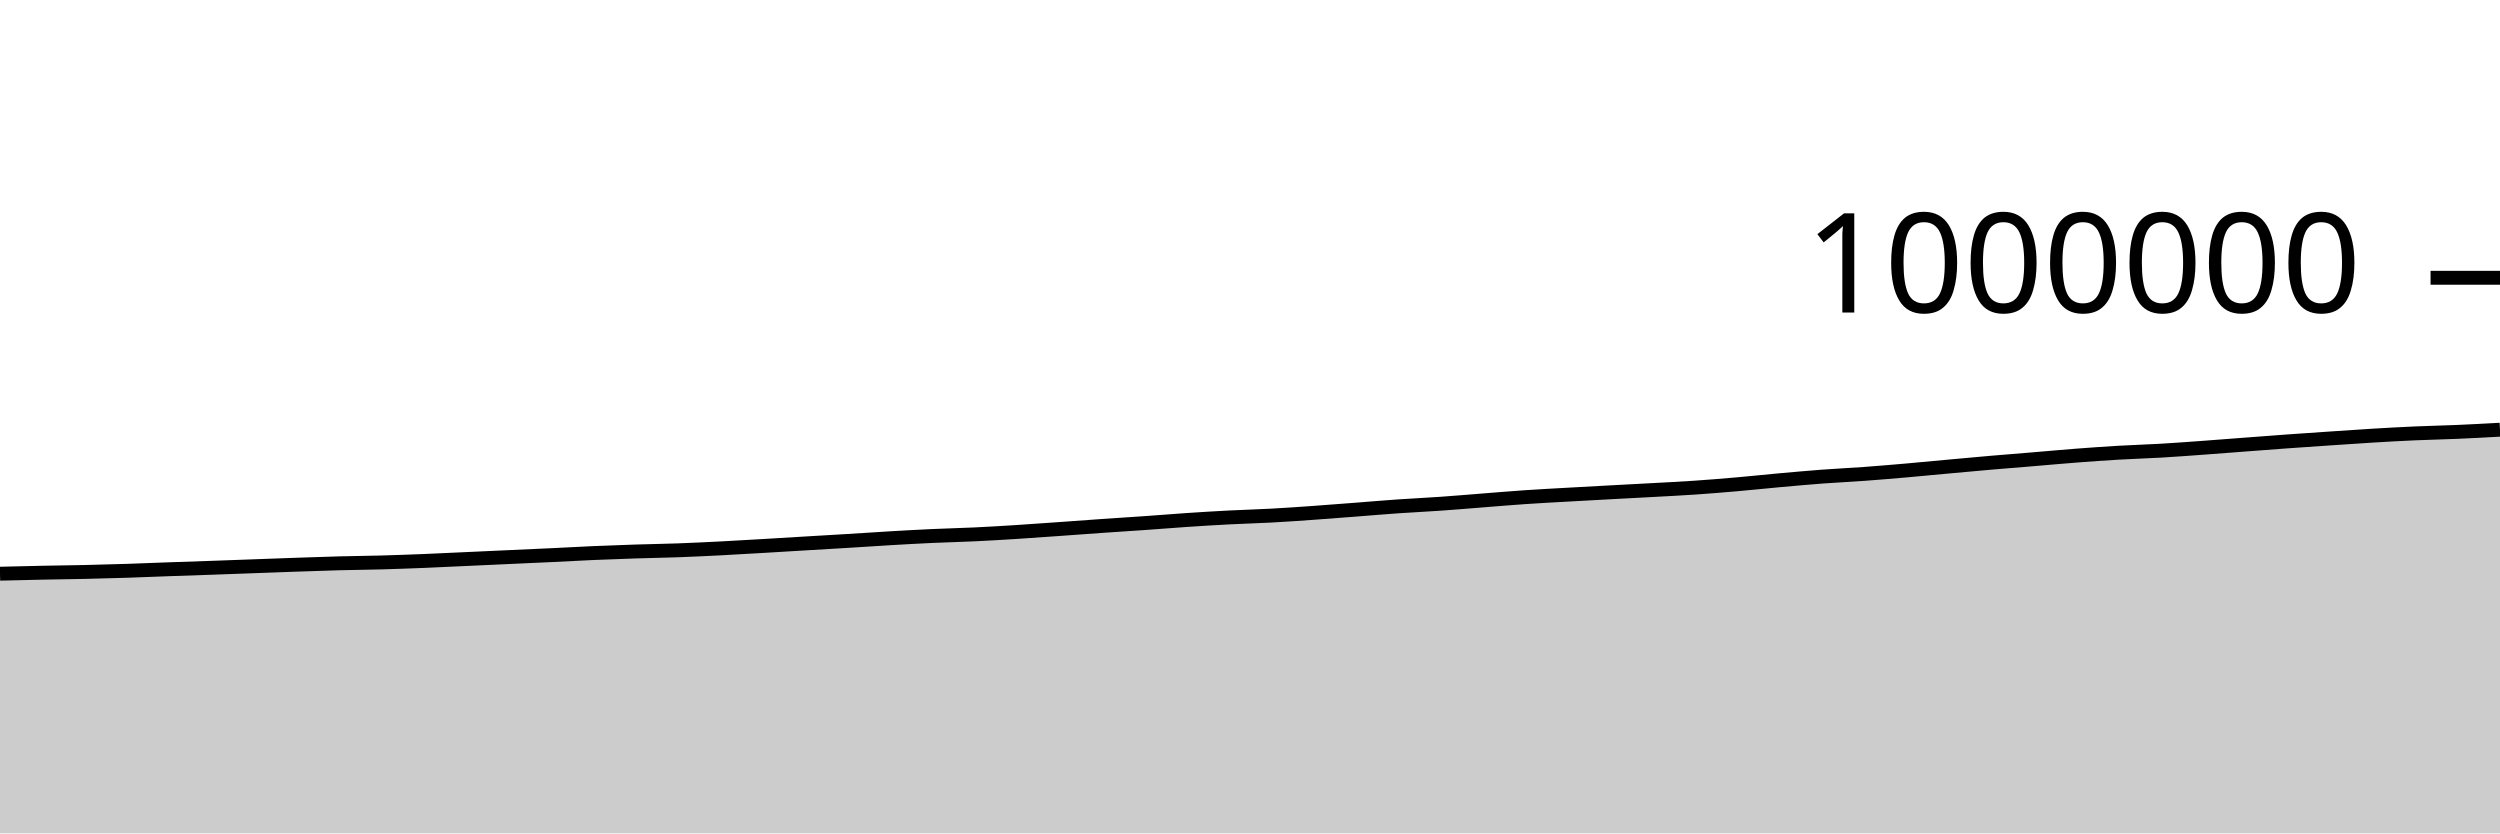
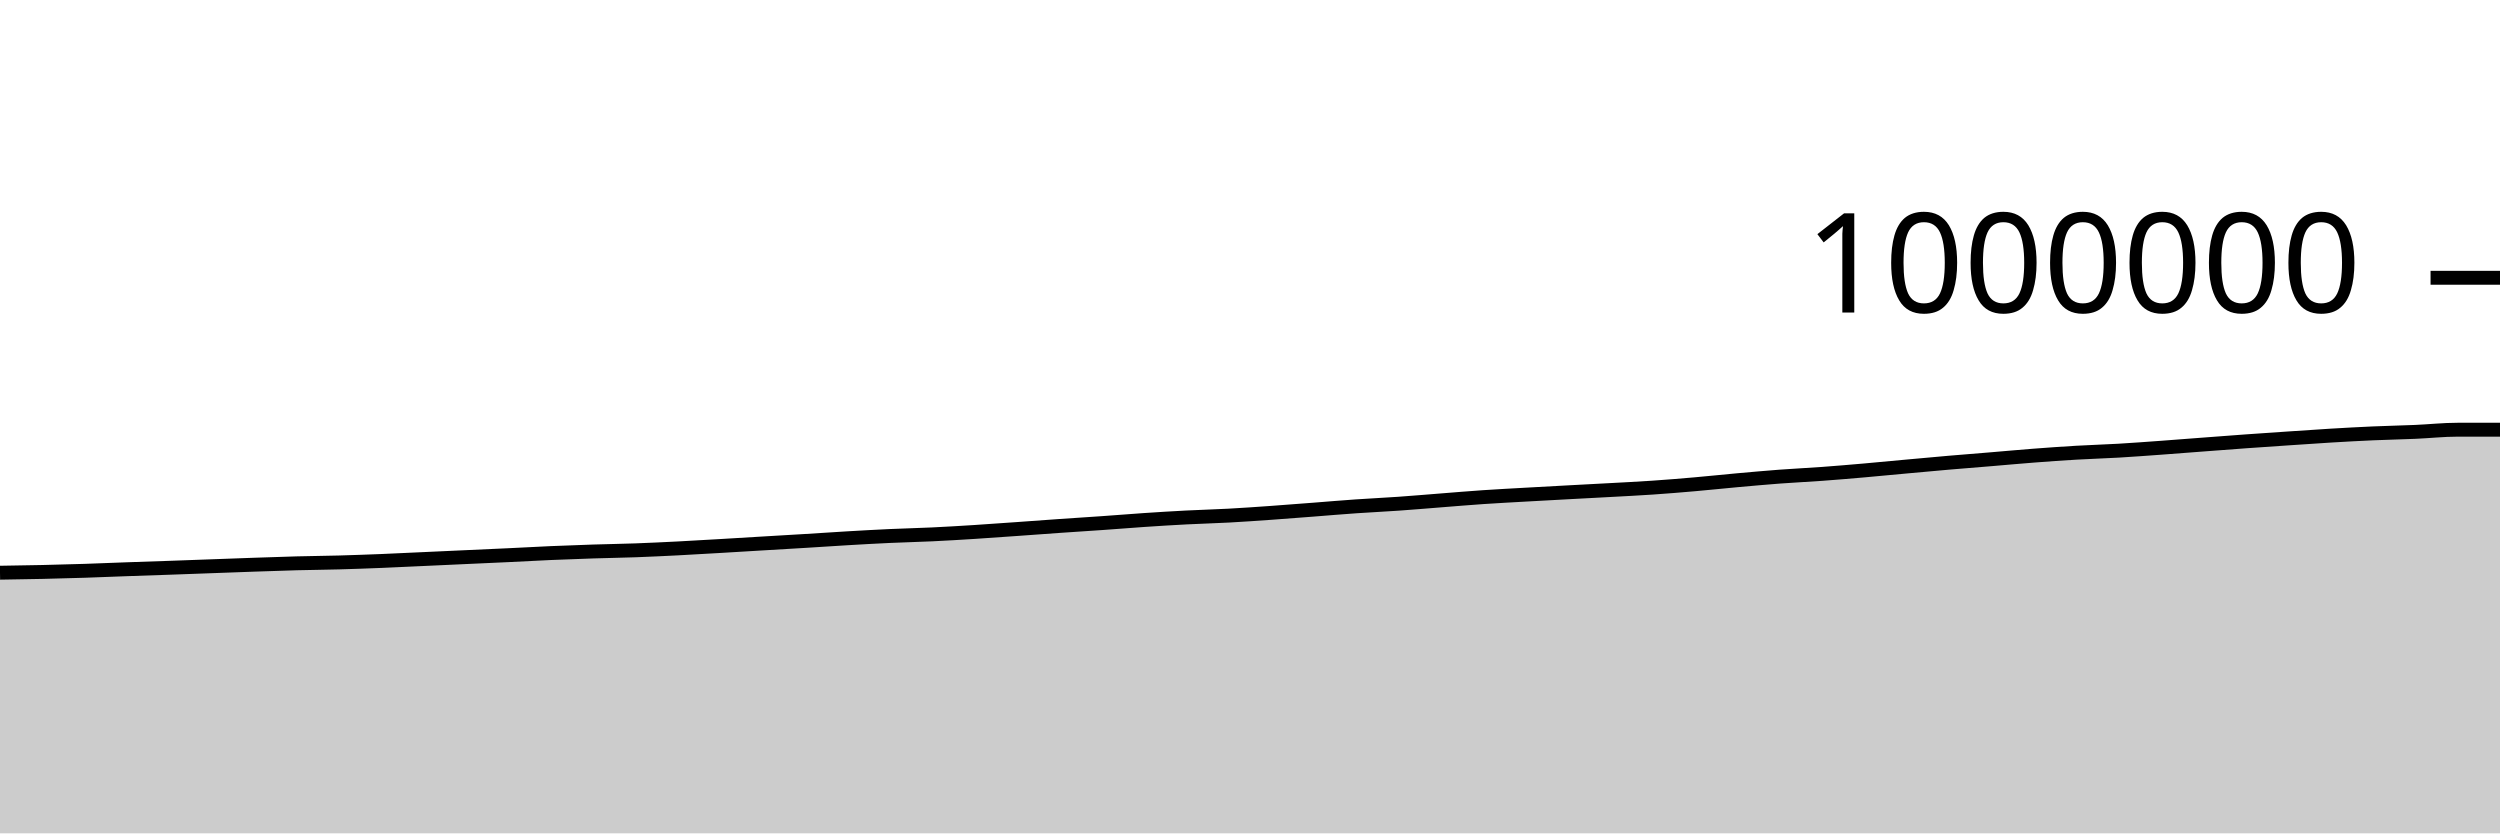
<svg xmlns="http://www.w3.org/2000/svg" viewBox="0 0 180 60">
  <g transform="translate(0,20)">
-     <path class="area" fill="rgba(0, 0, 0, 0.2)" d="M0,21.306C1.017,21.281,2.034,21.256,3.051,21.235C4.068,21.214,5.085,21.204,6.102,21.181C7.119,21.158,8.136,21.13,9.153,21.098C10.169,21.065,11.186,21.02,12.203,20.984C13.22,20.947,14.237,20.915,15.254,20.88C16.271,20.844,17.288,20.806,18.305,20.769C19.322,20.732,20.339,20.693,21.356,20.658C22.373,20.623,23.39,20.586,24.407,20.559C25.424,20.532,26.441,20.525,27.458,20.496C28.475,20.468,29.492,20.43,30.508,20.39C31.525,20.349,32.542,20.298,33.559,20.251C34.576,20.205,35.593,20.158,36.61,20.111C37.627,20.065,38.644,20.02,39.661,19.972C40.678,19.923,41.695,19.865,42.712,19.821C43.729,19.777,44.746,19.74,45.763,19.707C46.78,19.674,47.797,19.66,48.814,19.623C49.831,19.586,50.847,19.536,51.864,19.485C52.881,19.433,53.898,19.371,54.915,19.312C55.932,19.253,56.949,19.19,57.966,19.129C58.983,19.068,60,19.01,61.017,18.948C62.034,18.885,63.051,18.815,64.068,18.756C65.085,18.696,66.102,18.639,67.119,18.592C68.136,18.545,69.153,18.523,70.169,18.475C71.186,18.427,72.203,18.366,73.22,18.301C74.237,18.237,75.254,18.162,76.271,18.09C77.288,18.018,78.305,17.94,79.322,17.87C80.339,17.799,81.356,17.737,82.373,17.665C83.39,17.594,84.407,17.509,85.424,17.441C86.441,17.373,87.458,17.309,88.475,17.257C89.492,17.204,90.508,17.179,91.525,17.124C92.542,17.069,93.559,16.997,94.576,16.925C95.593,16.853,96.61,16.772,97.627,16.694C98.644,16.615,99.661,16.527,100.678,16.457C101.695,16.386,102.712,16.341,103.729,16.269C104.746,16.198,105.763,16.109,106.78,16.03C107.797,15.951,108.814,15.863,109.831,15.794C110.847,15.725,111.864,15.673,112.881,15.615C113.898,15.557,114.915,15.502,115.932,15.447C116.949,15.392,117.966,15.341,118.983,15.284C120,15.228,121.017,15.179,122.034,15.109C123.051,15.04,124.068,14.956,125.085,14.867C126.102,14.779,127.119,14.669,128.136,14.577C129.153,14.486,130.169,14.394,131.186,14.317C132.203,14.241,133.22,14.194,134.237,14.12C135.254,14.045,136.271,13.959,137.288,13.87C138.305,13.782,139.322,13.681,140.339,13.588C141.356,13.495,142.373,13.4,143.39,13.313C144.407,13.225,145.424,13.147,146.441,13.062C147.458,12.977,148.475,12.883,149.492,12.805C150.508,12.727,151.525,12.654,152.542,12.595C153.559,12.535,154.576,12.507,155.593,12.448C156.61,12.388,157.627,12.312,158.644,12.238C159.661,12.165,160.678,12.083,161.695,12.006C162.712,11.929,163.729,11.85,164.746,11.777C165.763,11.704,166.78,11.635,167.797,11.567C168.814,11.498,169.831,11.426,170.847,11.365C171.864,11.304,172.881,11.248,173.898,11.203C174.915,11.158,175.932,11.139,176.949,11.095C177.966,11.051,178.983,10.995,180,10.939L180,40C178.983,40,177.966,40,176.949,40C175.932,40,174.915,40,173.898,40C172.881,40,171.864,40,170.847,40C169.831,40,168.814,40,167.797,40C166.78,40,165.763,40,164.746,40C163.729,40,162.712,40,161.695,40C160.678,40,159.661,40,158.644,40C157.627,40,156.61,40,155.593,40C154.576,40,153.559,40,152.542,40C151.525,40,150.508,40,149.492,40C148.475,40,147.458,40,146.441,40C145.424,40,144.407,40,143.39,40C142.373,40,141.356,40,140.339,40C139.322,40,138.305,40,137.288,40C136.271,40,135.254,40,134.237,40C133.22,40,132.203,40,131.186,40C130.169,40,129.153,40,128.136,40C127.119,40,126.102,40,125.085,40C124.068,40,123.051,40,122.034,40C121.017,40,120,40,118.983,40C117.966,40,116.949,40,115.932,40C114.915,40,113.898,40,112.881,40C111.864,40,110.847,40,109.831,40C108.814,40,107.797,40,106.78,40C105.763,40,104.746,40,103.729,40C102.712,40,101.695,40,100.678,40C99.661,40,98.644,40,97.627,40C96.61,40,95.593,40,94.576,40C93.559,40,92.542,40,91.525,40C90.508,40,89.492,40,88.475,40C87.458,40,86.441,40,85.424,40C84.407,40,83.39,40,82.373,40C81.356,40,80.339,40,79.322,40C78.305,40,77.288,40,76.271,40C75.254,40,74.237,40,73.22,40C72.203,40,71.186,40,70.169,40C69.153,40,68.136,40,67.119,40C66.102,40,65.085,40,64.068,40C63.051,40,62.034,40,61.017,40C60,40,58.983,40,57.966,40C56.949,40,55.932,40,54.915,40C53.898,40,52.881,40,51.864,40C50.847,40,49.831,40,48.814,40C47.797,40,46.78,40,45.763,40C44.746,40,43.729,40,42.712,40C41.695,40,40.678,40,39.661,40C38.644,40,37.627,40,36.61,40C35.593,40,34.576,40,33.559,40C32.542,40,31.525,40,30.508,40C29.492,40,28.475,40,27.458,40C26.441,40,25.424,40,24.407,40C23.39,40,22.373,40,21.356,40C20.339,40,19.322,40,18.305,40C17.288,40,16.271,40,15.254,40C14.237,40,13.22,40,12.203,40C11.186,40,10.169,40,9.153,40C8.136,40,7.119,40,6.102,40C5.085,40,4.068,40,3.051,40C2.034,40,1.017,40,0,40Z" />
-     <path class="line" stroke="black" fill="none" d="M0,21.306C1.017,21.281,2.034,21.256,3.051,21.235C4.068,21.214,5.085,21.204,6.102,21.181C7.119,21.158,8.136,21.13,9.153,21.098C10.169,21.065,11.186,21.02,12.203,20.984C13.22,20.947,14.237,20.915,15.254,20.88C16.271,20.844,17.288,20.806,18.305,20.769C19.322,20.732,20.339,20.693,21.356,20.658C22.373,20.623,23.39,20.586,24.407,20.559C25.424,20.532,26.441,20.525,27.458,20.496C28.475,20.468,29.492,20.43,30.508,20.39C31.525,20.349,32.542,20.298,33.559,20.251C34.576,20.205,35.593,20.158,36.61,20.111C37.627,20.065,38.644,20.02,39.661,19.972C40.678,19.923,41.695,19.865,42.712,19.821C43.729,19.777,44.746,19.74,45.763,19.707C46.78,19.674,47.797,19.66,48.814,19.623C49.831,19.586,50.847,19.536,51.864,19.485C52.881,19.433,53.898,19.371,54.915,19.312C55.932,19.253,56.949,19.19,57.966,19.129C58.983,19.068,60,19.01,61.017,18.948C62.034,18.885,63.051,18.815,64.068,18.756C65.085,18.696,66.102,18.639,67.119,18.592C68.136,18.545,69.153,18.523,70.169,18.475C71.186,18.427,72.203,18.366,73.22,18.301C74.237,18.237,75.254,18.162,76.271,18.09C77.288,18.018,78.305,17.94,79.322,17.87C80.339,17.799,81.356,17.737,82.373,17.665C83.39,17.594,84.407,17.509,85.424,17.441C86.441,17.373,87.458,17.309,88.475,17.257C89.492,17.204,90.508,17.179,91.525,17.124C92.542,17.069,93.559,16.997,94.576,16.925C95.593,16.853,96.61,16.772,97.627,16.694C98.644,16.615,99.661,16.527,100.678,16.457C101.695,16.386,102.712,16.341,103.729,16.269C104.746,16.198,105.763,16.109,106.78,16.03C107.797,15.951,108.814,15.863,109.831,15.794C110.847,15.725,111.864,15.673,112.881,15.615C113.898,15.557,114.915,15.502,115.932,15.447C116.949,15.392,117.966,15.341,118.983,15.284C120,15.228,121.017,15.179,122.034,15.109C123.051,15.04,124.068,14.956,125.085,14.867C126.102,14.779,127.119,14.669,128.136,14.577C129.153,14.486,130.169,14.394,131.186,14.317C132.203,14.241,133.22,14.194,134.237,14.12C135.254,14.045,136.271,13.959,137.288,13.87C138.305,13.782,139.322,13.681,140.339,13.588C141.356,13.495,142.373,13.4,143.39,13.313C144.407,13.225,145.424,13.147,146.441,13.062C147.458,12.977,148.475,12.883,149.492,12.805C150.508,12.727,151.525,12.654,152.542,12.595C153.559,12.535,154.576,12.507,155.593,12.448C156.61,12.388,157.627,12.312,158.644,12.238C159.661,12.165,160.678,12.083,161.695,12.006C162.712,11.929,163.729,11.85,164.746,11.777C165.763,11.704,166.78,11.635,167.797,11.567C168.814,11.498,169.831,11.426,170.847,11.365C171.864,11.304,172.881,11.248,173.898,11.203C174.915,11.158,175.932,11.139,176.949,11.095C177.966,11.051,178.983,10.995,180,10.939" />
+     <path class="area" fill="rgba(0, 0, 0, 0.2)" d="M0,21.235C1.017,21.219,2.034,21.204,3.051,21.181C4.068,21.158,5.085,21.13,6.102,21.098C7.119,21.065,8.136,21.02,9.153,20.984C10.169,20.947,11.186,20.915,12.203,20.88C13.22,20.844,14.237,20.806,15.254,20.769C16.271,20.732,17.288,20.693,18.305,20.658C19.322,20.623,20.339,20.586,21.356,20.559C22.373,20.532,23.39,20.525,24.407,20.496C25.424,20.468,26.441,20.43,27.458,20.39C28.475,20.349,29.492,20.298,30.508,20.251C31.525,20.205,32.542,20.158,33.559,20.111C34.576,20.065,35.593,20.02,36.61,19.972C37.627,19.923,38.644,19.865,39.661,19.821C40.678,19.777,41.695,19.74,42.712,19.707C43.729,19.674,44.746,19.66,45.763,19.623C46.78,19.586,47.797,19.536,48.814,19.485C49.831,19.433,50.847,19.371,51.864,19.312C52.881,19.253,53.898,19.19,54.915,19.129C55.932,19.068,56.949,19.01,57.966,18.948C58.983,18.885,60,18.815,61.017,18.756C62.034,18.696,63.051,18.639,64.068,18.592C65.085,18.545,66.102,18.523,67.119,18.475C68.136,18.427,69.153,18.366,70.169,18.301C71.186,18.237,72.203,18.162,73.22,18.09C74.237,18.018,75.254,17.94,76.271,17.87C77.288,17.799,78.305,17.737,79.322,17.665C80.339,17.594,81.356,17.509,82.373,17.441C83.39,17.373,84.407,17.309,85.424,17.257C86.441,17.204,87.458,17.179,88.475,17.124C89.492,17.069,90.508,16.997,91.525,16.925C92.542,16.853,93.559,16.772,94.576,16.694C95.593,16.615,96.61,16.527,97.627,16.457C98.644,16.386,99.661,16.341,100.678,16.269C101.695,16.198,102.712,16.109,103.729,16.03C104.746,15.951,105.763,15.863,106.78,15.794C107.797,15.725,108.814,15.673,109.831,15.615C110.847,15.557,111.864,15.502,112.881,15.447C113.898,15.392,114.915,15.341,115.932,15.284C116.949,15.228,117.966,15.179,118.983,15.109C120,15.04,121.017,14.956,122.034,14.867C123.051,14.779,124.068,14.669,125.085,14.577C126.102,14.486,127.119,14.394,128.136,14.317C129.153,14.241,130.169,14.194,131.186,14.12C132.203,14.045,133.22,13.959,134.237,13.87C135.254,13.782,136.271,13.681,137.288,13.588C138.305,13.495,139.322,13.4,140.339,13.313C141.356,13.225,142.373,13.147,143.39,13.062C144.407,12.977,145.424,12.883,146.441,12.805C147.458,12.727,148.475,12.654,149.492,12.595C150.508,12.535,151.525,12.507,152.542,12.448C153.559,12.388,154.576,12.312,155.593,12.238C156.61,12.165,157.627,12.083,158.644,12.006C159.661,11.929,160.678,11.85,161.695,11.777C162.712,11.704,163.729,11.635,164.746,11.567C165.763,11.498,166.78,11.426,167.797,11.365C168.814,11.304,169.831,11.248,170.847,11.203C171.864,11.158,172.881,11.139,173.898,11.095C174.915,11.051,175.932,10.939,176.949,10.939C177.966,10.938,178.983,10.938,180,10.938L180,40C178.983,40,177.966,40,176.949,40C175.932,40,174.915,40,173.898,40C172.881,40,171.864,40,170.847,40C169.831,40,168.814,40,167.797,40C166.78,40,165.763,40,164.746,40C163.729,40,162.712,40,161.695,40C160.678,40,159.661,40,158.644,40C157.627,40,156.61,40,155.593,40C154.576,40,153.559,40,152.542,40C151.525,40,150.508,40,149.492,40C148.475,40,147.458,40,146.441,40C145.424,40,144.407,40,143.39,40C142.373,40,141.356,40,140.339,40C139.322,40,138.305,40,137.288,40C136.271,40,135.254,40,134.237,40C133.22,40,132.203,40,131.186,40C130.169,40,129.153,40,128.136,40C127.119,40,126.102,40,125.085,40C124.068,40,123.051,40,122.034,40C121.017,40,120,40,118.983,40C117.966,40,116.949,40,115.932,40C114.915,40,113.898,40,112.881,40C111.864,40,110.847,40,109.831,40C108.814,40,107.797,40,106.78,40C105.763,40,104.746,40,103.729,40C102.712,40,101.695,40,100.678,40C99.661,40,98.644,40,97.627,40C96.61,40,95.593,40,94.576,40C93.559,40,92.542,40,91.525,40C90.508,40,89.492,40,88.475,40C87.458,40,86.441,40,85.424,40C84.407,40,83.39,40,82.373,40C81.356,40,80.339,40,79.322,40C78.305,40,77.288,40,76.271,40C75.254,40,74.237,40,73.22,40C72.203,40,71.186,40,70.169,40C69.153,40,68.136,40,67.119,40C66.102,40,65.085,40,64.068,40C63.051,40,62.034,40,61.017,40C60,40,58.983,40,57.966,40C56.949,40,55.932,40,54.915,40C53.898,40,52.881,40,51.864,40C50.847,40,49.831,40,48.814,40C47.797,40,46.78,40,45.763,40C44.746,40,43.729,40,42.712,40C41.695,40,40.678,40,39.661,40C38.644,40,37.627,40,36.61,40C35.593,40,34.576,40,33.559,40C32.542,40,31.525,40,30.508,40C29.492,40,28.475,40,27.458,40C26.441,40,25.424,40,24.407,40C23.39,40,22.373,40,21.356,40C20.339,40,19.322,40,18.305,40C17.288,40,16.271,40,15.254,40C14.237,40,13.22,40,12.203,40C11.186,40,10.169,40,9.153,40C8.136,40,7.119,40,6.102,40C5.085,40,4.068,40,3.051,40C2.034,40,1.017,40,0,40Z" />
+     <path class="line" stroke="black" fill="none" d="M0,21.235C1.017,21.219,2.034,21.204,3.051,21.181C4.068,21.158,5.085,21.13,6.102,21.098C7.119,21.065,8.136,21.02,9.153,20.984C10.169,20.947,11.186,20.915,12.203,20.88C13.22,20.844,14.237,20.806,15.254,20.769C16.271,20.732,17.288,20.693,18.305,20.658C19.322,20.623,20.339,20.586,21.356,20.559C22.373,20.532,23.39,20.525,24.407,20.496C25.424,20.468,26.441,20.43,27.458,20.39C28.475,20.349,29.492,20.298,30.508,20.251C31.525,20.205,32.542,20.158,33.559,20.111C34.576,20.065,35.593,20.02,36.61,19.972C37.627,19.923,38.644,19.865,39.661,19.821C40.678,19.777,41.695,19.74,42.712,19.707C43.729,19.674,44.746,19.66,45.763,19.623C46.78,19.586,47.797,19.536,48.814,19.485C49.831,19.433,50.847,19.371,51.864,19.312C52.881,19.253,53.898,19.19,54.915,19.129C55.932,19.068,56.949,19.01,57.966,18.948C58.983,18.885,60,18.815,61.017,18.756C62.034,18.696,63.051,18.639,64.068,18.592C65.085,18.545,66.102,18.523,67.119,18.475C68.136,18.427,69.153,18.366,70.169,18.301C71.186,18.237,72.203,18.162,73.22,18.09C74.237,18.018,75.254,17.94,76.271,17.87C77.288,17.799,78.305,17.737,79.322,17.665C80.339,17.594,81.356,17.509,82.373,17.441C83.39,17.373,84.407,17.309,85.424,17.257C86.441,17.204,87.458,17.179,88.475,17.124C89.492,17.069,90.508,16.997,91.525,16.925C92.542,16.853,93.559,16.772,94.576,16.694C95.593,16.615,96.61,16.527,97.627,16.457C98.644,16.386,99.661,16.341,100.678,16.269C101.695,16.198,102.712,16.109,103.729,16.03C104.746,15.951,105.763,15.863,106.78,15.794C107.797,15.725,108.814,15.673,109.831,15.615C110.847,15.557,111.864,15.502,112.881,15.447C113.898,15.392,114.915,15.341,115.932,15.284C116.949,15.228,117.966,15.179,118.983,15.109C120,15.04,121.017,14.956,122.034,14.867C123.051,14.779,124.068,14.669,125.085,14.577C126.102,14.486,127.119,14.394,128.136,14.317C129.153,14.241,130.169,14.194,131.186,14.12C132.203,14.045,133.22,13.959,134.237,13.87C135.254,13.782,136.271,13.681,137.288,13.588C138.305,13.495,139.322,13.4,140.339,13.313C141.356,13.225,142.373,13.147,143.39,13.062C144.407,12.977,145.424,12.883,146.441,12.805C147.458,12.727,148.475,12.654,149.492,12.595C150.508,12.535,151.525,12.507,152.542,12.448C153.559,12.388,154.576,12.312,155.593,12.238C156.61,12.165,157.627,12.083,158.644,12.006C159.661,11.929,160.678,11.85,161.695,11.777C162.712,11.704,163.729,11.635,164.746,11.567C165.763,11.498,166.78,11.426,167.797,11.365C168.814,11.304,169.831,11.248,170.847,11.203C171.864,11.158,172.881,11.139,173.898,11.095C174.915,11.051,175.932,10.939,176.949,10.939C177.966,10.938,178.983,10.938,180,10.938" />
    <path class="axis-ceiling" stroke-width="1" stroke="black" fill="none" d="M175,0L180,0" />
    <text class="axis-ceiling-label" font-family="sans-serif" text-anchor="end" font-size="10px" x="170" y="2.5">1000000</text>
  </g>
</svg>
